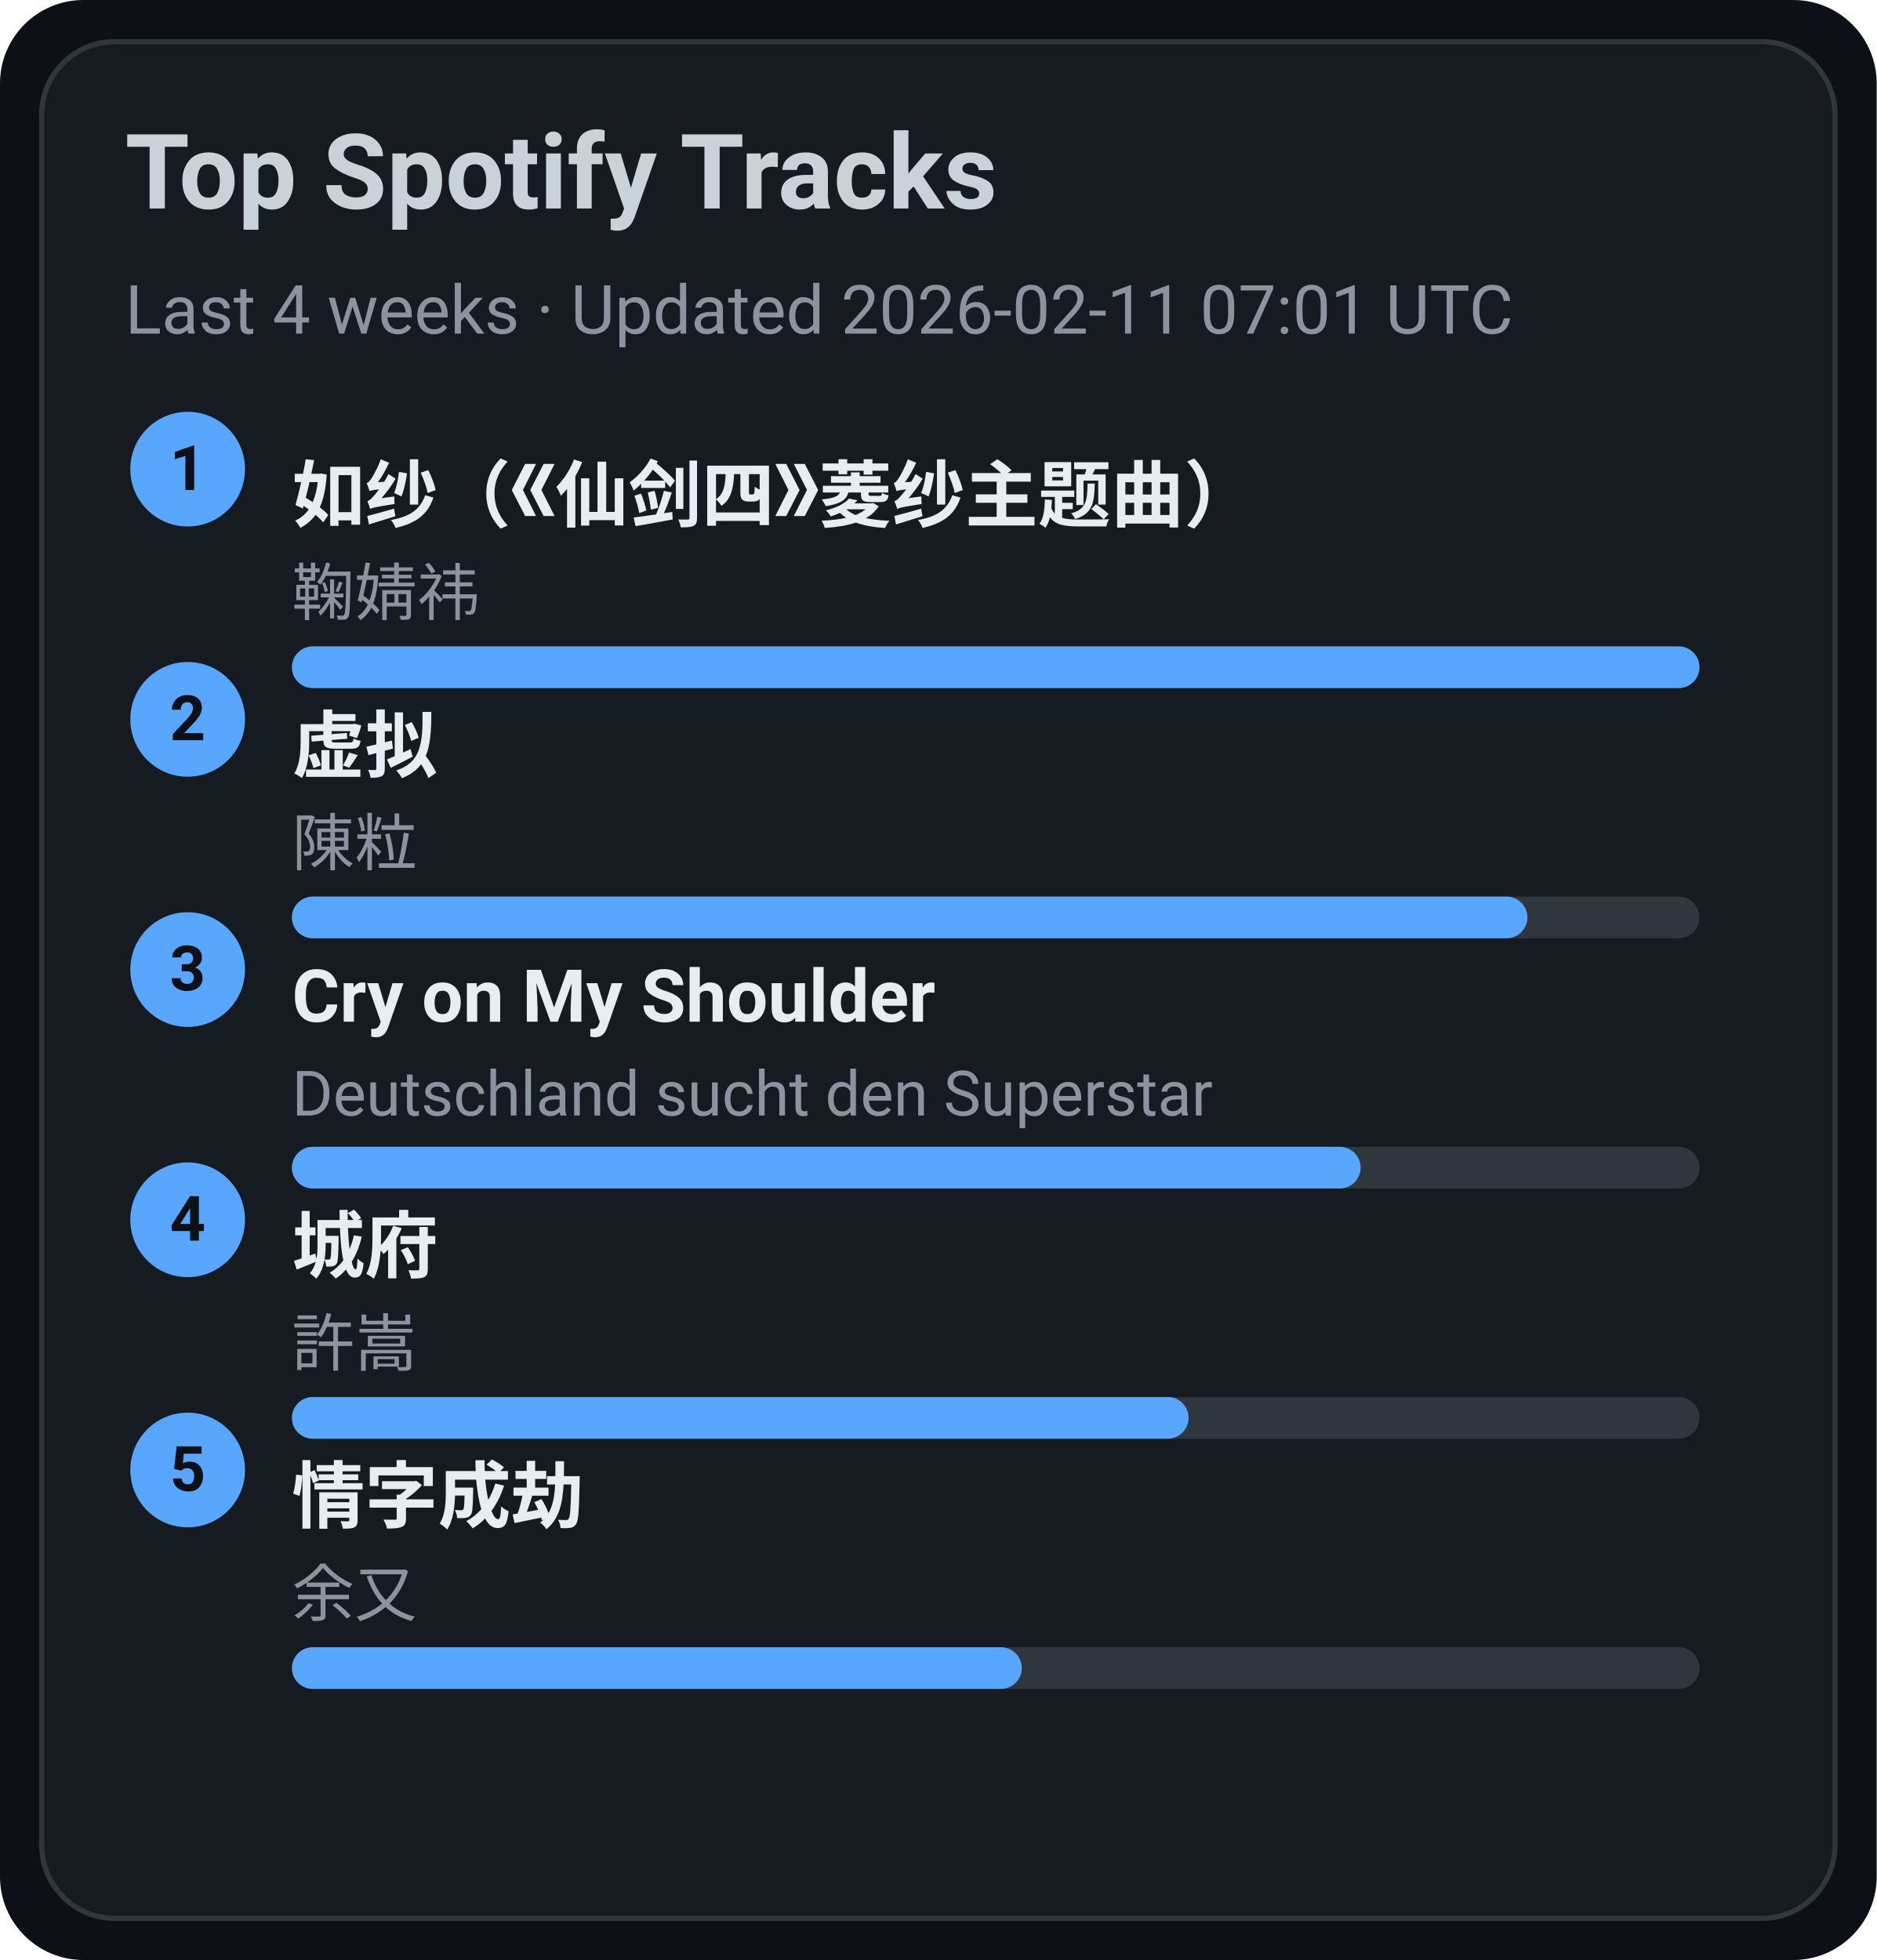
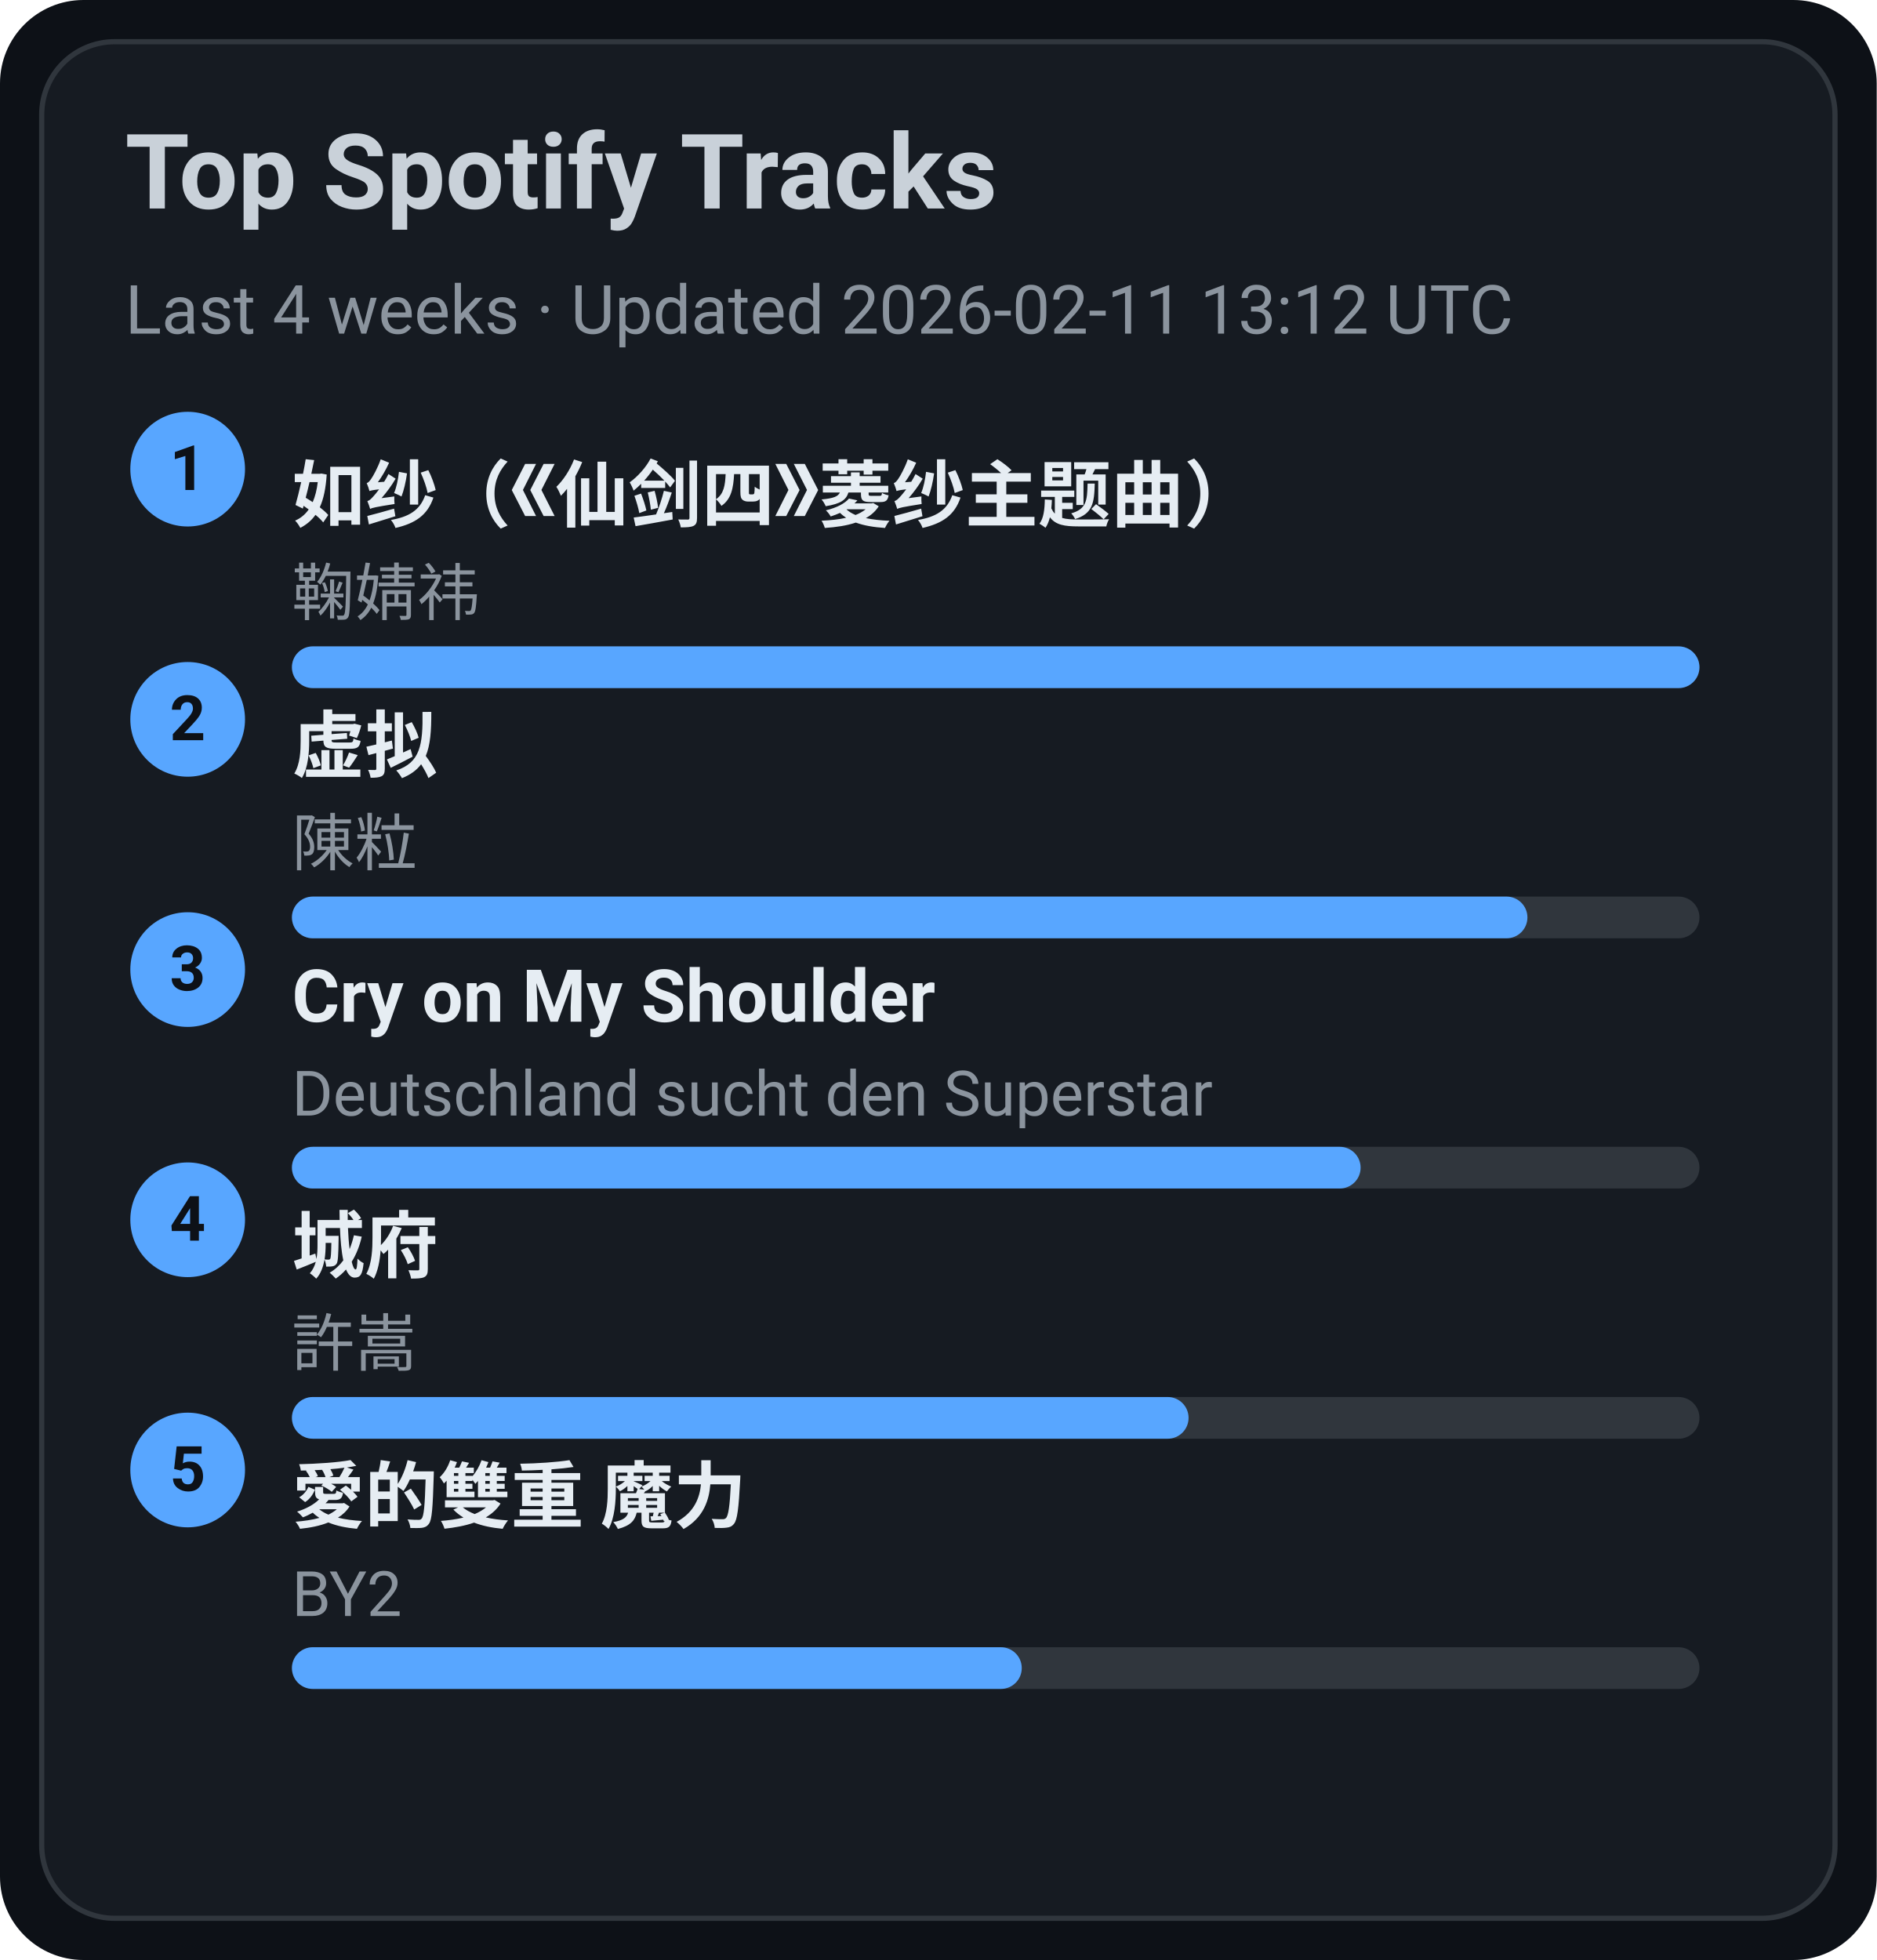
<svg xmlns="http://www.w3.org/2000/svg" width="360" height="376" viewBox="0 0 360 376">
  <style>text{font-family:-apple-system,BlinkMacSystemFont,Segoe UI,Roboto,Ubuntu,Helvetica Neue,Arial,Noto Sans,sans-serif}</style>
  <rect width="360" height="376" rx="16" fill="#0d1117" />
  <rect x="8" y="8" width="344" height="360" rx="14" fill="#161b22" stroke="#30363d" />
  <text x="24" y="40" font-size="20" fill="#c9d1d9" font-weight="600">Top Spotify Tracks</text>
-   <text x="24" y="64" font-size="13" fill="#8b949e">Last 4 weeks · Updated 2026-02-11 07:01 UTC</text>
+   <text x="24" y="64" font-size="13" fill="#8b949e">Last 4 weeks · Updated 2026-02-11 13:12 UTC</text>
  <circle cx="36" cy="90" r="11" fill="#58a6ff" />
  <text x="36" y="94" text-anchor="middle" font-size="12" fill="#0d1117" font-weight="700">1</text>
  <a href="https://open.spotify.com/track/69FUNgvEVkNbHq43lgvdme" target="_blank" rel="noopener noreferrer">
    <text x="56" y="100" font-size="14" fill="#e6edf3" font-weight="600">如纱（《仙剑四》菱纱主题曲）</text>
  </a>
  <text x="56" y="118" font-size="12" fill="#8b949e">鞠婧祎</text>
  <rect x="56" y="124" width="270" height="8" rx="4" fill="#30363d" />
  <rect x="56" y="124" width="270" height="8" rx="4" fill="#58a6ff" />
  <circle cx="36" cy="138" r="11" fill="#58a6ff" />
  <text x="36" y="142" text-anchor="middle" font-size="12" fill="#0d1117" font-weight="700">2</text>
  <a href="https://open.spotify.com/track/5l9sg05BhpfsdLfRvjGsAf" target="_blank" rel="noopener noreferrer">
    <text x="56" y="148" font-size="14" fill="#e6edf3" font-weight="600">虚拟</text>
  </a>
  <text x="56" y="166" font-size="12" fill="#8b949e">陳粒</text>
  <rect x="56" y="172" width="270" height="8" rx="4" fill="#30363d" />
  <rect x="56" y="172" width="237" height="8" rx="4" fill="#58a6ff" />
  <circle cx="36" cy="186" r="11" fill="#58a6ff" />
  <text x="36" y="190" text-anchor="middle" font-size="12" fill="#0d1117" font-weight="700">3</text>
  <a href="https://open.spotify.com/track/6usmG2MoD0C0Lc2pNgCVWV" target="_blank" rel="noopener noreferrer">
    <text x="56" y="196" font-size="14" fill="#e6edf3" font-weight="600">Cry on My Shoulder</text>
  </a>
  <text x="56" y="214" font-size="12" fill="#8b949e">Deutschland sucht den Superstar</text>
  <rect x="56" y="220" width="270" height="8" rx="4" fill="#30363d" />
  <rect x="56" y="220" width="205" height="8" rx="4" fill="#58a6ff" />
  <circle cx="36" cy="234" r="11" fill="#58a6ff" />
  <text x="36" y="238" text-anchor="middle" font-size="12" fill="#0d1117" font-weight="700">4</text>
  <a href="https://open.spotify.com/track/4AmlSf7hye0QVpnHCcEoEw" target="_blank" rel="noopener noreferrer">
    <text x="56" y="244" font-size="14" fill="#e6edf3" font-weight="600">城府</text>
  </a>
  <text x="56" y="262" font-size="12" fill="#8b949e">許嵩</text>
  <rect x="56" y="268" width="270" height="8" rx="4" fill="#30363d" />
  <rect x="56" y="268" width="172" height="8" rx="4" fill="#58a6ff" />
  <circle cx="36" cy="282" r="11" fill="#58a6ff" />
  <text x="36" y="286" text-anchor="middle" font-size="12" fill="#0d1117" font-weight="700">5</text>
-   <a href="https://open.spotify.com/track/6PLof7Z5mvbp9im83J4m3m" target="_blank" rel="noopener noreferrer">
-     <text x="56" y="292" font-size="14" fill="#e6edf3" font-weight="600">情字成劫</text>
+   <a href="https://open.spotify.com/track/0yYmS4k3R0TTdDhvOBxRVp" target="_blank" rel="noopener noreferrer">
+     <text x="56" y="292" font-size="14" fill="#e6edf3" font-weight="600">愛的雙重 魔力</text>
  </a>
-   <text x="56" y="310" font-size="12" fill="#8b949e">余又</text>
+   <text x="56" y="310" font-size="12" fill="#8b949e">BY2</text>
  <rect x="56" y="316" width="270" height="8" rx="4" fill="#30363d" />
  <rect x="56" y="316" width="140" height="8" rx="4" fill="#58a6ff" />
</svg>
